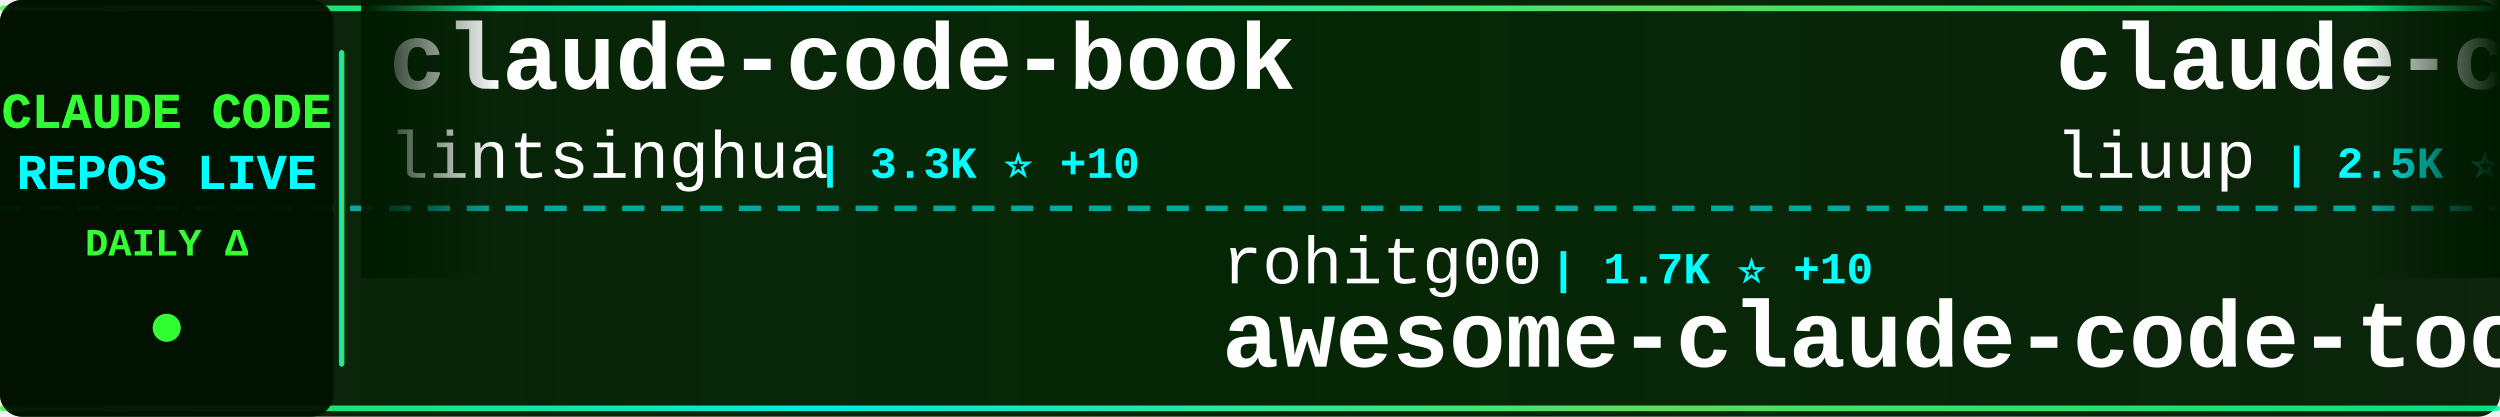
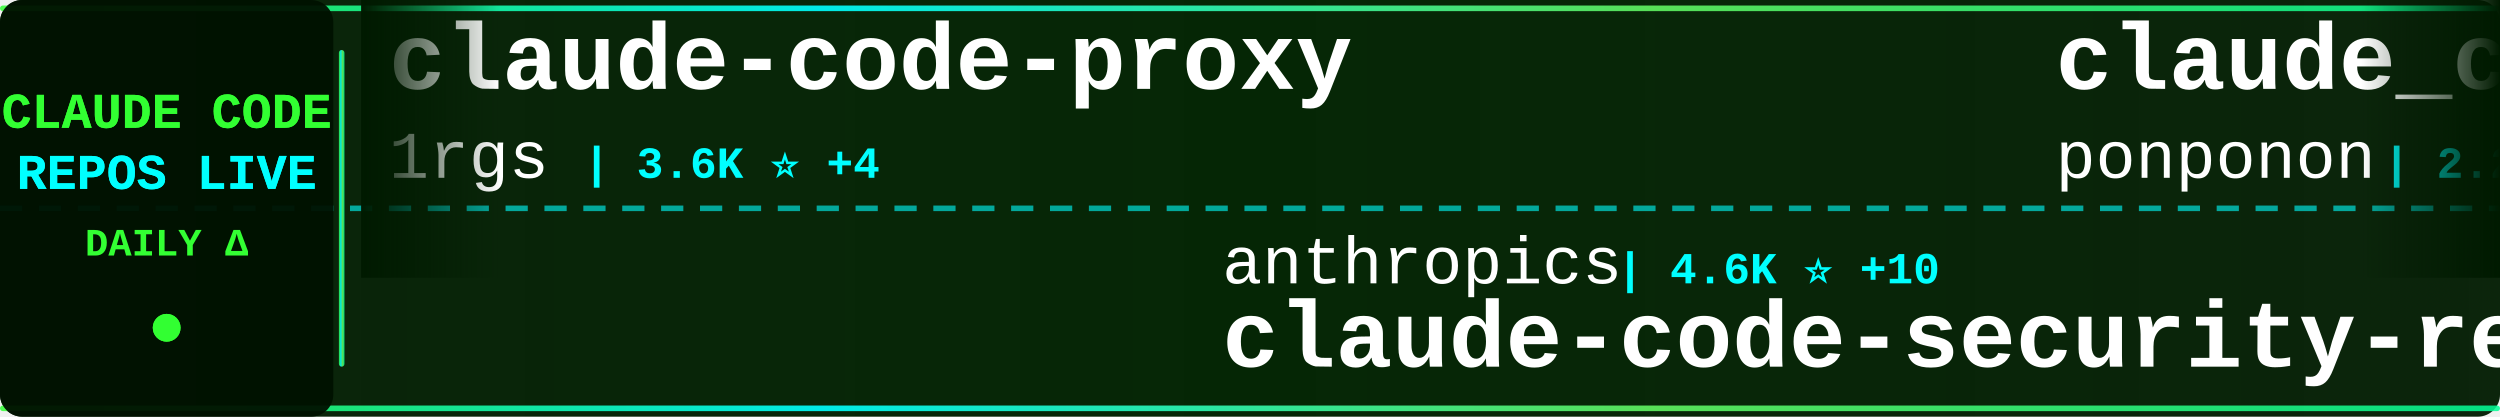
<svg xmlns="http://www.w3.org/2000/svg" width="900" height="150">
  <defs>
    <linearGradient id="tickerBg" x1="0%" y1="0%" x2="100%" y2="0%">
      <stop offset="0%" style="stop-color:#001a00;stop-opacity:0.95" />
      <stop offset="50%" style="stop-color:#002200;stop-opacity:0.98" />
      <stop offset="100%" style="stop-color:#001a00;stop-opacity:0.95" />
    </linearGradient>
    <linearGradient id="borderGrad" x1="0%" y1="0%" x2="100%" y2="0%">
      <stop offset="0%" style="stop-color:#33ff33;stop-opacity:0.85">
        <animate attributeName="stop-opacity" values="0.85;1;0.85" dur="2s" repeatCount="indefinite" />
      </stop>
      <stop offset="33%" style="stop-color:#00ffff;stop-opacity:0.9">
        <animate attributeName="stop-opacity" values="0.9;1;0.9" dur="2.2s" repeatCount="indefinite" />
      </stop>
      <stop offset="66%" style="stop-color:#66ff66;stop-opacity:0.85">
        <animate attributeName="stop-opacity" values="0.85;1;0.85" dur="1.8s" repeatCount="indefinite" />
      </stop>
      <stop offset="100%" style="stop-color:#00ff99;stop-opacity:0.85">
        <animate attributeName="stop-opacity" values="0.85;1;0.85" dur="2s" repeatCount="indefinite" />
      </stop>
    </linearGradient>
    <filter id="textGlow">
      <feGaussianBlur stdDeviation="0.1" result="coloredBlur" />
      <feMerge>
        <feMergeNode in="coloredBlur" />
        <feMergeNode in="SourceGraphic" />
      </feMerge>
    </filter>
    <filter id="metricGlow">
      <feGaussianBlur stdDeviation="0.2" result="coloredBlur" />
      <feMerge>
        <feMergeNode in="coloredBlur" />
        <feMergeNode in="SourceGraphic" />
      </feMerge>
    </filter>
    <linearGradient id="leftFade" x1="0%" y1="0%" x2="100%" y2="0%">
      <stop offset="0%" style="stop-color:#001a00;stop-opacity:1" />
      <stop offset="100%" style="stop-color:#001a00;stop-opacity:0" />
    </linearGradient>
    <linearGradient id="rightFade" x1="0%" y1="0%" x2="100%" y2="0%">
      <stop offset="0%" style="stop-color:#001a00;stop-opacity:0" />
      <stop offset="100%" style="stop-color:#001a00;stop-opacity:1" />
    </linearGradient>
  </defs>
  <rect width="900" height="150" fill="url(#tickerBg)" rx="8" />
  <rect x="0" y="2" width="900" height="2" fill="url(#borderGrad)" rx="1" />
  <rect x="0" y="146" width="900" height="2" fill="url(#borderGrad)" rx="1" />
  <line x1="0" y1="75" x2="900" y2="75" stroke="#00ffff" stroke-width="2" stroke-dasharray="8 6" opacity="0.6" />
  <rect x="0" y="0" width="120" height="150" fill="#001100" opacity="0.95" rx="8" />
  <text x="60" y="46" font-family="'Courier New', monospace" font-size="18" font-weight="bold" fill="#33ff33" text-anchor="middle" filter="url(#textGlow)">
    CLAUDE CODE
  </text>
  <text x="60" y="68" font-family="'Courier New', monospace" font-size="18" font-weight="bold" fill="#00ffff" text-anchor="middle" filter="url(#textGlow)">
    REPOS LIVE
  </text>
  <text x="60" y="92" font-family="'Courier New', monospace" font-size="14" font-weight="bold" fill="#33ff33" text-anchor="middle">
    DAILY Δ
  </text>
  <circle cx="60" cy="118" r="5" fill="#33ff33" filter="url(#metricGlow)">
    <animate attributeName="r" values="4;6;4" dur="1.5s" repeatCount="indefinite" />
    <animate attributeName="opacity" values="0.6;1;0.6" dur="1.5s" repeatCount="indefinite" />
  </circle>
  <rect x="122" y="18" width="2" height="114" fill="url(#borderGrad)" rx="1" />
  <clipPath id="tickerClip">
    <rect x="130" y="0" width="770" height="150" />
  </clipPath>
  <g clip-path="url(#tickerClip)">
    <g id="tickerItems">
      <animateTransform attributeName="transform" attributeType="XML" type="translate" from="0 0" to="-3000 0" dur="54s" repeatCount="indefinite" />
      <g transform="translate(0, 0)">
-         <text x="140" y="32" font-family="'Courier New', monospace" font-size="34" font-weight="bold" fill="#ffffff">claude-code-book</text>
-         <text x="140" y="64" font-family="'Courier New', monospace" font-size="24" font-weight="normal" fill="#ffffff" opacity="1.0">lintsinghua</text>
-         <text x="294" y="64" font-family="'Courier New', monospace" font-size="16" font-weight="bold" fill="#00ffff"> | 3.3K ⭐ +10</text>
+         <text x="140" y="32" font-family="'Courier New', monospace" font-size="34" font-weight="bold" fill="#ffffff">claude-code-proxy</text>
+         <text x="140" y="64" font-family="'Courier New', monospace" font-size="24" font-weight="normal" fill="#ffffff" opacity="1.0">1rgs</text>
+         <text x="210" y="64" font-family="'Courier New', monospace" font-size="16" font-weight="bold" fill="#00ffff"> | 3.6K ⭐ +4</text>
      </g>
      <g transform="translate(300, 0)">
-         <text x="140" y="102" font-family="'Courier New', monospace" font-size="24" font-weight="normal" fill="#ffffff" opacity="1.0">rohitg00</text>
-         <text x="258" y="102" font-family="'Courier New', monospace" font-size="16" font-weight="bold" fill="#00ffff"> | 1.7K ⭐ +10</text>
-         <text x="140" y="132" font-family="'Courier New', monospace" font-size="34" font-weight="bold" fill="#ffffff">awesome-claude-code-tool...</text>
+         <text x="140" y="102" font-family="'Courier New', monospace" font-size="24" font-weight="normal" fill="#ffffff" opacity="1.0">anthropics</text>
+         <text x="282" y="102" font-family="'Courier New', monospace" font-size="16" font-weight="bold" fill="#00ffff"> | 4.6K ⭐ +10</text>
+         <text x="140" y="132" font-family="'Courier New', monospace" font-size="34" font-weight="bold" fill="#ffffff">claude-code-security-rev...</text>
      </g>
      <g transform="translate(600, 0)">
-         <text x="140" y="32" font-family="'Courier New', monospace" font-size="34" font-weight="bold" fill="#ffffff">claude-code-analysis</text>
-         <text x="140" y="64" font-family="'Courier New', monospace" font-size="24" font-weight="normal" fill="#ffffff" opacity="1.0">liuup</text>
-         <text x="222" y="64" font-family="'Courier New', monospace" font-size="16" font-weight="bold" fill="#00ffff"> | 2.5K ⭐ +22</text>
+         <text x="140" y="32" font-family="'Courier New', monospace" font-size="34" font-weight="bold" fill="#ffffff">claude_code_src</text>
+         <text x="140" y="64" font-family="'Courier New', monospace" font-size="24" font-weight="normal" fill="#ffffff" opacity="1.0">ponponon</text>
+         <text x="258" y="64" font-family="'Courier New', monospace" font-size="16" font-weight="bold" fill="#00ffff"> | 2.2K ⭐ +2</text>
      </g>
      <g transform="translate(900, 0)">
-         <text x="140" y="102" font-family="'Courier New', monospace" font-size="24" font-weight="normal" fill="#ffffff" opacity="1.0">disler</text>
-         <text x="234" y="102" font-family="'Courier New', monospace" font-size="16" font-weight="bold" fill="#00ffff"> | 3.7K ⭐ +5</text>
-         <text x="140" y="132" font-family="'Courier New', monospace" font-size="34" font-weight="bold" fill="#ffffff">claude-code-hooks-master...</text>
+         <text x="140" y="102" font-family="'Courier New', monospace" font-size="24" font-weight="normal" fill="#ffffff" opacity="1.0">SeemSeam</text>
+         <text x="258" y="102" font-family="'Courier New', monospace" font-size="16" font-weight="bold" fill="#00ffff"> | 2.7K ⭐ +74</text>
+         <text x="140" y="132" font-family="'Courier New', monospace" font-size="34" font-weight="bold" fill="#ffffff">claude_codex_bridge</text>
      </g>
      <g transform="translate(1200, 0)">
        <text x="140" y="32" font-family="'Courier New', monospace" font-size="34" font-weight="bold" fill="#ffffff">claude-code-sub-agents</text>
        <text x="140" y="64" font-family="'Courier New', monospace" font-size="24" font-weight="normal" fill="#ffffff" opacity="1.0">lst97</text>
        <text x="222" y="64" font-family="'Courier New', monospace" font-size="16" font-weight="bold" fill="#00ffff"> | 1.6K ⭐</text>
      </g>
      <g transform="translate(1500, 0)">
-         <text x="140" y="102" font-family="'Courier New', monospace" font-size="24" font-weight="normal" fill="#ffffff" opacity="1.0">Windy3f3f3f3f</text>
-         <text x="318" y="102" font-family="'Courier New', monospace" font-size="16" font-weight="bold" fill="#00ffff"> | 1.2K ⭐ +12</text>
-         <text x="140" y="132" font-family="'Courier New', monospace" font-size="34" font-weight="bold" fill="#ffffff">claude-code-from-scratch</text>
+         <text x="140" y="102" font-family="'Courier New', monospace" font-size="24" font-weight="normal" fill="#ffffff" opacity="1.0">Maciek-roboblog</text>
+         <text x="342" y="102" font-family="'Courier New', monospace" font-size="16" font-weight="bold" fill="#00ffff"> | 8.0K ⭐ +5</text>
+         <text x="140" y="132" font-family="'Courier New', monospace" font-size="34" font-weight="bold" fill="#ffffff">Claude-Code-Usage-Monito...</text>
      </g>
      <g transform="translate(1800, 0)">
-         <text x="140" y="32" font-family="'Courier New', monospace" font-size="34" font-weight="bold" fill="#ffffff">free-claude-code</text>
-         <text x="140" y="64" font-family="'Courier New', monospace" font-size="24" font-weight="normal" fill="#ffffff" opacity="1.0">Alishahryar1</text>
-         <text x="306" y="64" font-family="'Courier New', monospace" font-size="16" font-weight="bold" fill="#00ffff"> | 25.1K ⭐ +210</text>
+         <text x="140" y="32" font-family="'Courier New', monospace" font-size="34" font-weight="bold" fill="#ffffff">claude-code-source-code</text>
+         <text x="140" y="64" font-family="'Courier New', monospace" font-size="24" font-weight="normal" fill="#ffffff" opacity="1.0">777genius</text>
+         <text x="270" y="64" font-family="'Courier New', monospace" font-size="16" font-weight="bold" fill="#00ffff"> | 912 ⭐ +1</text>
      </g>
      <g transform="translate(2100, 0)">
-         <text x="140" y="102" font-family="'Courier New', monospace" font-size="24" font-weight="normal" fill="#ffffff" opacity="1.0">zstmfhy</text>
-         <text x="246" y="102" font-family="'Courier New', monospace" font-size="16" font-weight="bold" fill="#00ffff"> | 189 ⭐</text>
-         <text x="140" y="132" font-family="'Courier New', monospace" font-size="34" font-weight="bold" fill="#ffffff">Claude-code</text>
+         <text x="140" y="102" font-family="'Courier New', monospace" font-size="24" font-weight="normal" fill="#ffffff" opacity="1.0">nicedreamzapp</text>
+         <text x="318" y="102" font-family="'Courier New', monospace" font-size="16" font-weight="bold" fill="#00ffff"> | 2.6K ⭐ +2</text>
+         <text x="140" y="132" font-family="'Courier New', monospace" font-size="34" font-weight="bold" fill="#ffffff">claude-code-local</text>
      </g>
      <g transform="translate(2400, 0)">
-         <text x="140" y="32" font-family="'Courier New', monospace" font-size="34" font-weight="bold" fill="#ffffff">claude-code-ultimate-gui...</text>
-         <text x="140" y="64" font-family="'Courier New', monospace" font-size="24" font-weight="normal" fill="#ffffff" opacity="1.0">FlorianBruniaux</text>
-         <text x="342" y="64" font-family="'Courier New', monospace" font-size="16" font-weight="bold" fill="#00ffff"> | 4.4K ⭐ +18</text>
+         <text x="140" y="32" font-family="'Courier New', monospace" font-size="34" font-weight="bold" fill="#ffffff">ralph</text>
+         <text x="140" y="64" font-family="'Courier New', monospace" font-size="24" font-weight="normal" fill="#ffffff" opacity="1.0">snarktank</text>
+         <text x="270" y="64" font-family="'Courier New', monospace" font-size="16" font-weight="bold" fill="#00ffff"> | 19.2K ⭐ +35</text>
      </g>
      <g transform="translate(2700, 0)">
-         <text x="140" y="102" font-family="'Courier New', monospace" font-size="24" font-weight="normal" fill="#ffffff" opacity="1.0">repowise-dev</text>
-         <text x="306" y="102" font-family="'Courier New', monospace" font-size="16" font-weight="bold" fill="#00ffff"> | 1.0K ⭐ +2</text>
-         <text x="140" y="132" font-family="'Courier New', monospace" font-size="34" font-weight="bold" fill="#ffffff">claude-code-prompts</text>
+         <text x="140" y="102" font-family="'Courier New', monospace" font-size="24" font-weight="normal" fill="#ffffff" opacity="1.0">Cranot</text>
+         <text x="234" y="102" font-family="'Courier New', monospace" font-size="16" font-weight="bold" fill="#00ffff"> | 2.7K ⭐ +2</text>
+         <text x="140" y="132" font-family="'Courier New', monospace" font-size="34" font-weight="bold" fill="#ffffff">claude-code-guide</text>
      </g>
      <g transform="translate(3000, 0)">
-         <text x="140" y="32" font-family="'Courier New', monospace" font-size="34" font-weight="bold" fill="#ffffff">claude-code-book</text>
-         <text x="140" y="64" font-family="'Courier New', monospace" font-size="24" font-weight="normal" fill="#ffffff" opacity="1.0">lintsinghua</text>
-         <text x="294" y="64" font-family="'Courier New', monospace" font-size="16" font-weight="bold" fill="#00ffff"> | 3.3K ⭐ +10</text>
+         <text x="140" y="32" font-family="'Courier New', monospace" font-size="34" font-weight="bold" fill="#ffffff">claude-code-proxy</text>
+         <text x="140" y="64" font-family="'Courier New', monospace" font-size="24" font-weight="normal" fill="#ffffff" opacity="1.0">1rgs</text>
+         <text x="210" y="64" font-family="'Courier New', monospace" font-size="16" font-weight="bold" fill="#00ffff"> | 3.6K ⭐ +4</text>
      </g>
      <g transform="translate(3300, 0)">
-         <text x="140" y="102" font-family="'Courier New', monospace" font-size="24" font-weight="normal" fill="#ffffff" opacity="1.0">rohitg00</text>
-         <text x="258" y="102" font-family="'Courier New', monospace" font-size="16" font-weight="bold" fill="#00ffff"> | 1.7K ⭐ +10</text>
-         <text x="140" y="132" font-family="'Courier New', monospace" font-size="34" font-weight="bold" fill="#ffffff">awesome-claude-code-tool...</text>
+         <text x="140" y="102" font-family="'Courier New', monospace" font-size="24" font-weight="normal" fill="#ffffff" opacity="1.0">anthropics</text>
+         <text x="282" y="102" font-family="'Courier New', monospace" font-size="16" font-weight="bold" fill="#00ffff"> | 4.6K ⭐ +10</text>
+         <text x="140" y="132" font-family="'Courier New', monospace" font-size="34" font-weight="bold" fill="#ffffff">claude-code-security-rev...</text>
      </g>
      <g transform="translate(3600, 0)">
-         <text x="140" y="32" font-family="'Courier New', monospace" font-size="34" font-weight="bold" fill="#ffffff">claude-code-analysis</text>
-         <text x="140" y="64" font-family="'Courier New', monospace" font-size="24" font-weight="normal" fill="#ffffff" opacity="1.0">liuup</text>
-         <text x="222" y="64" font-family="'Courier New', monospace" font-size="16" font-weight="bold" fill="#00ffff"> | 2.5K ⭐ +22</text>
+         <text x="140" y="32" font-family="'Courier New', monospace" font-size="34" font-weight="bold" fill="#ffffff">claude_code_src</text>
+         <text x="140" y="64" font-family="'Courier New', monospace" font-size="24" font-weight="normal" fill="#ffffff" opacity="1.0">ponponon</text>
+         <text x="258" y="64" font-family="'Courier New', monospace" font-size="16" font-weight="bold" fill="#00ffff"> | 2.2K ⭐ +2</text>
      </g>
      <g transform="translate(3900, 0)">
-         <text x="140" y="102" font-family="'Courier New', monospace" font-size="24" font-weight="normal" fill="#ffffff" opacity="1.0">disler</text>
-         <text x="234" y="102" font-family="'Courier New', monospace" font-size="16" font-weight="bold" fill="#00ffff"> | 3.7K ⭐ +5</text>
-         <text x="140" y="132" font-family="'Courier New', monospace" font-size="34" font-weight="bold" fill="#ffffff">claude-code-hooks-master...</text>
+         <text x="140" y="102" font-family="'Courier New', monospace" font-size="24" font-weight="normal" fill="#ffffff" opacity="1.0">SeemSeam</text>
+         <text x="258" y="102" font-family="'Courier New', monospace" font-size="16" font-weight="bold" fill="#00ffff"> | 2.7K ⭐ +74</text>
+         <text x="140" y="132" font-family="'Courier New', monospace" font-size="34" font-weight="bold" fill="#ffffff">claude_codex_bridge</text>
      </g>
    </g>
  </g>
  <rect x="130" y="0" width="50" height="100" fill="url(#leftFade)" />
  <rect x="850" y="0" width="50" height="100" fill="url(#rightFade)" />
</svg>
